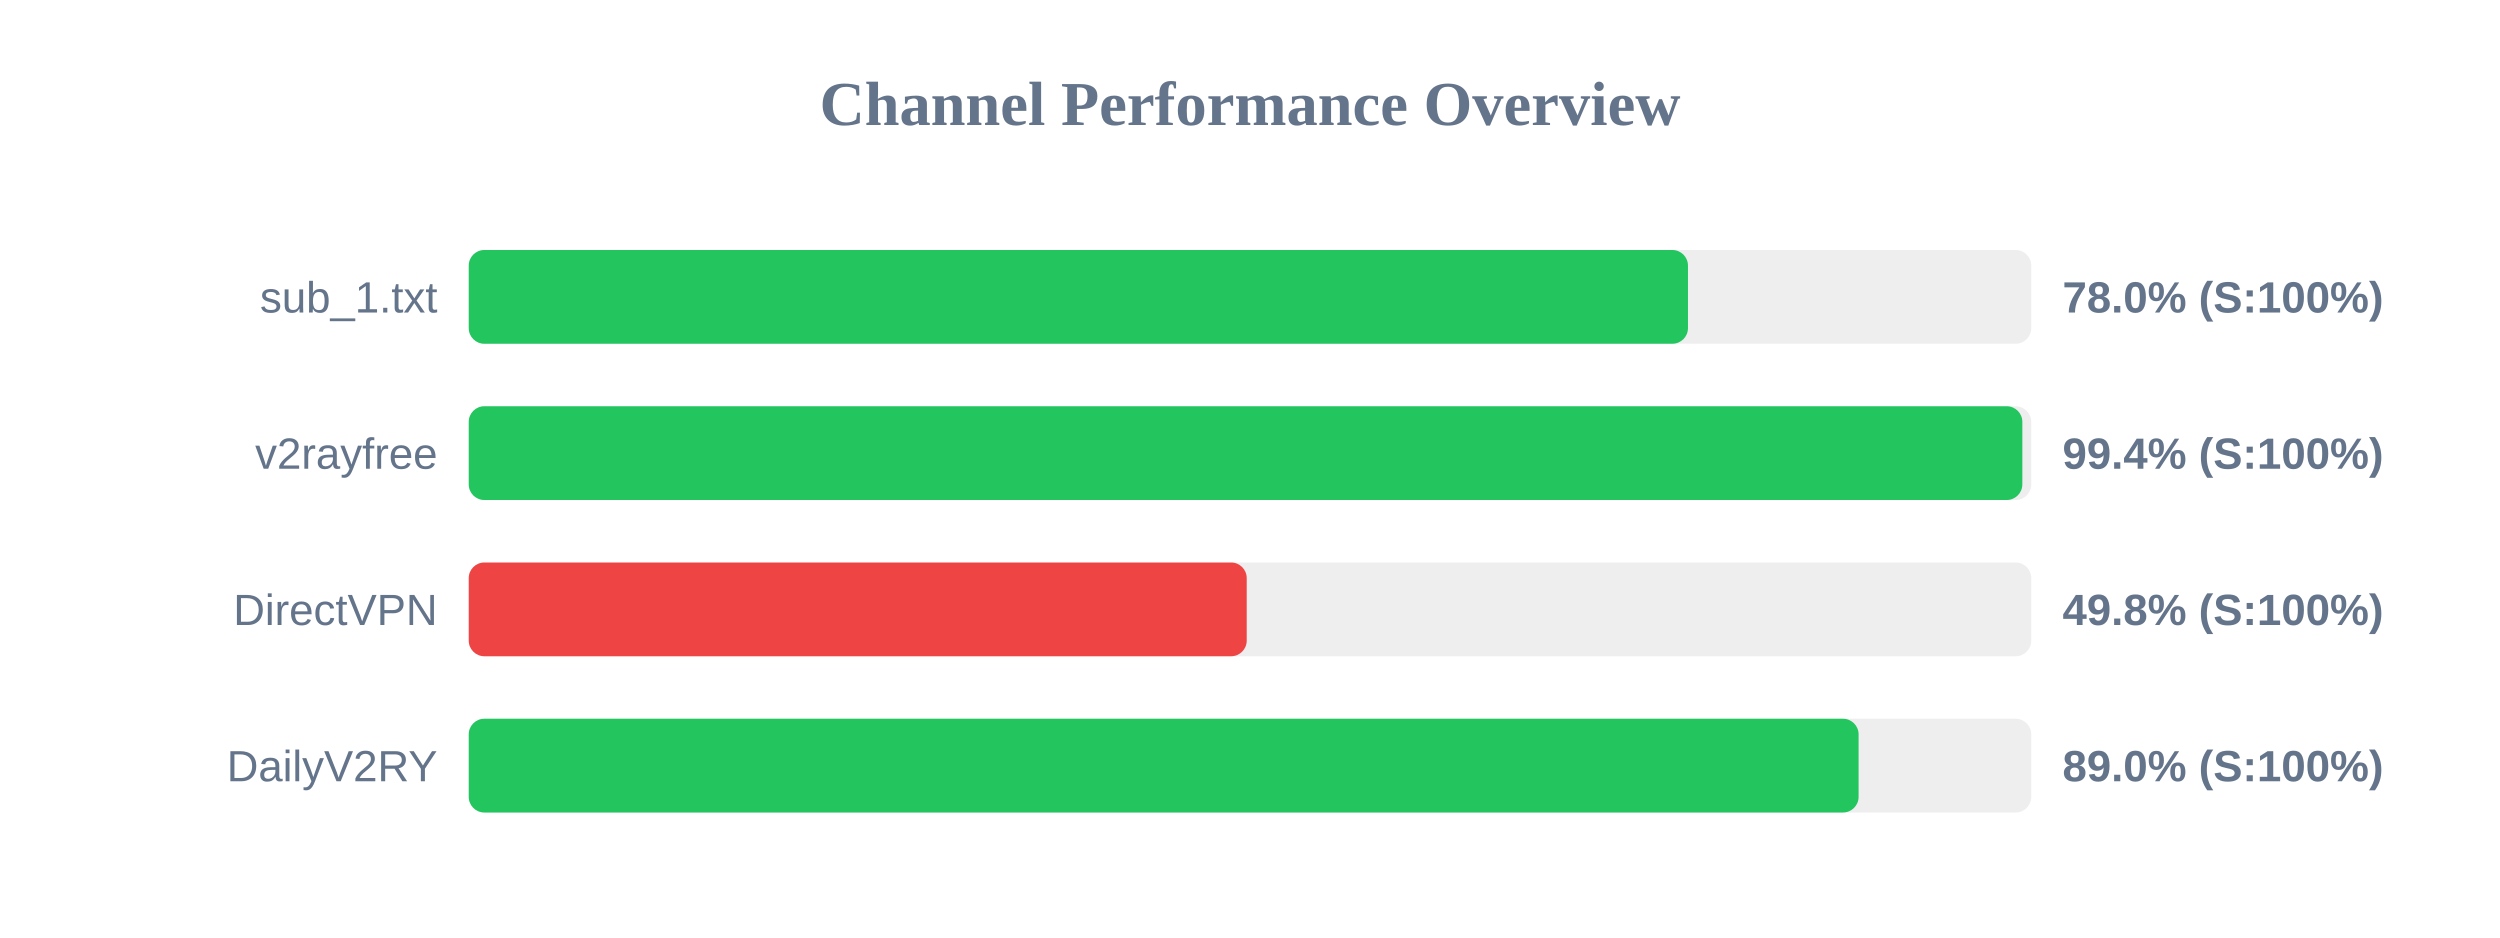
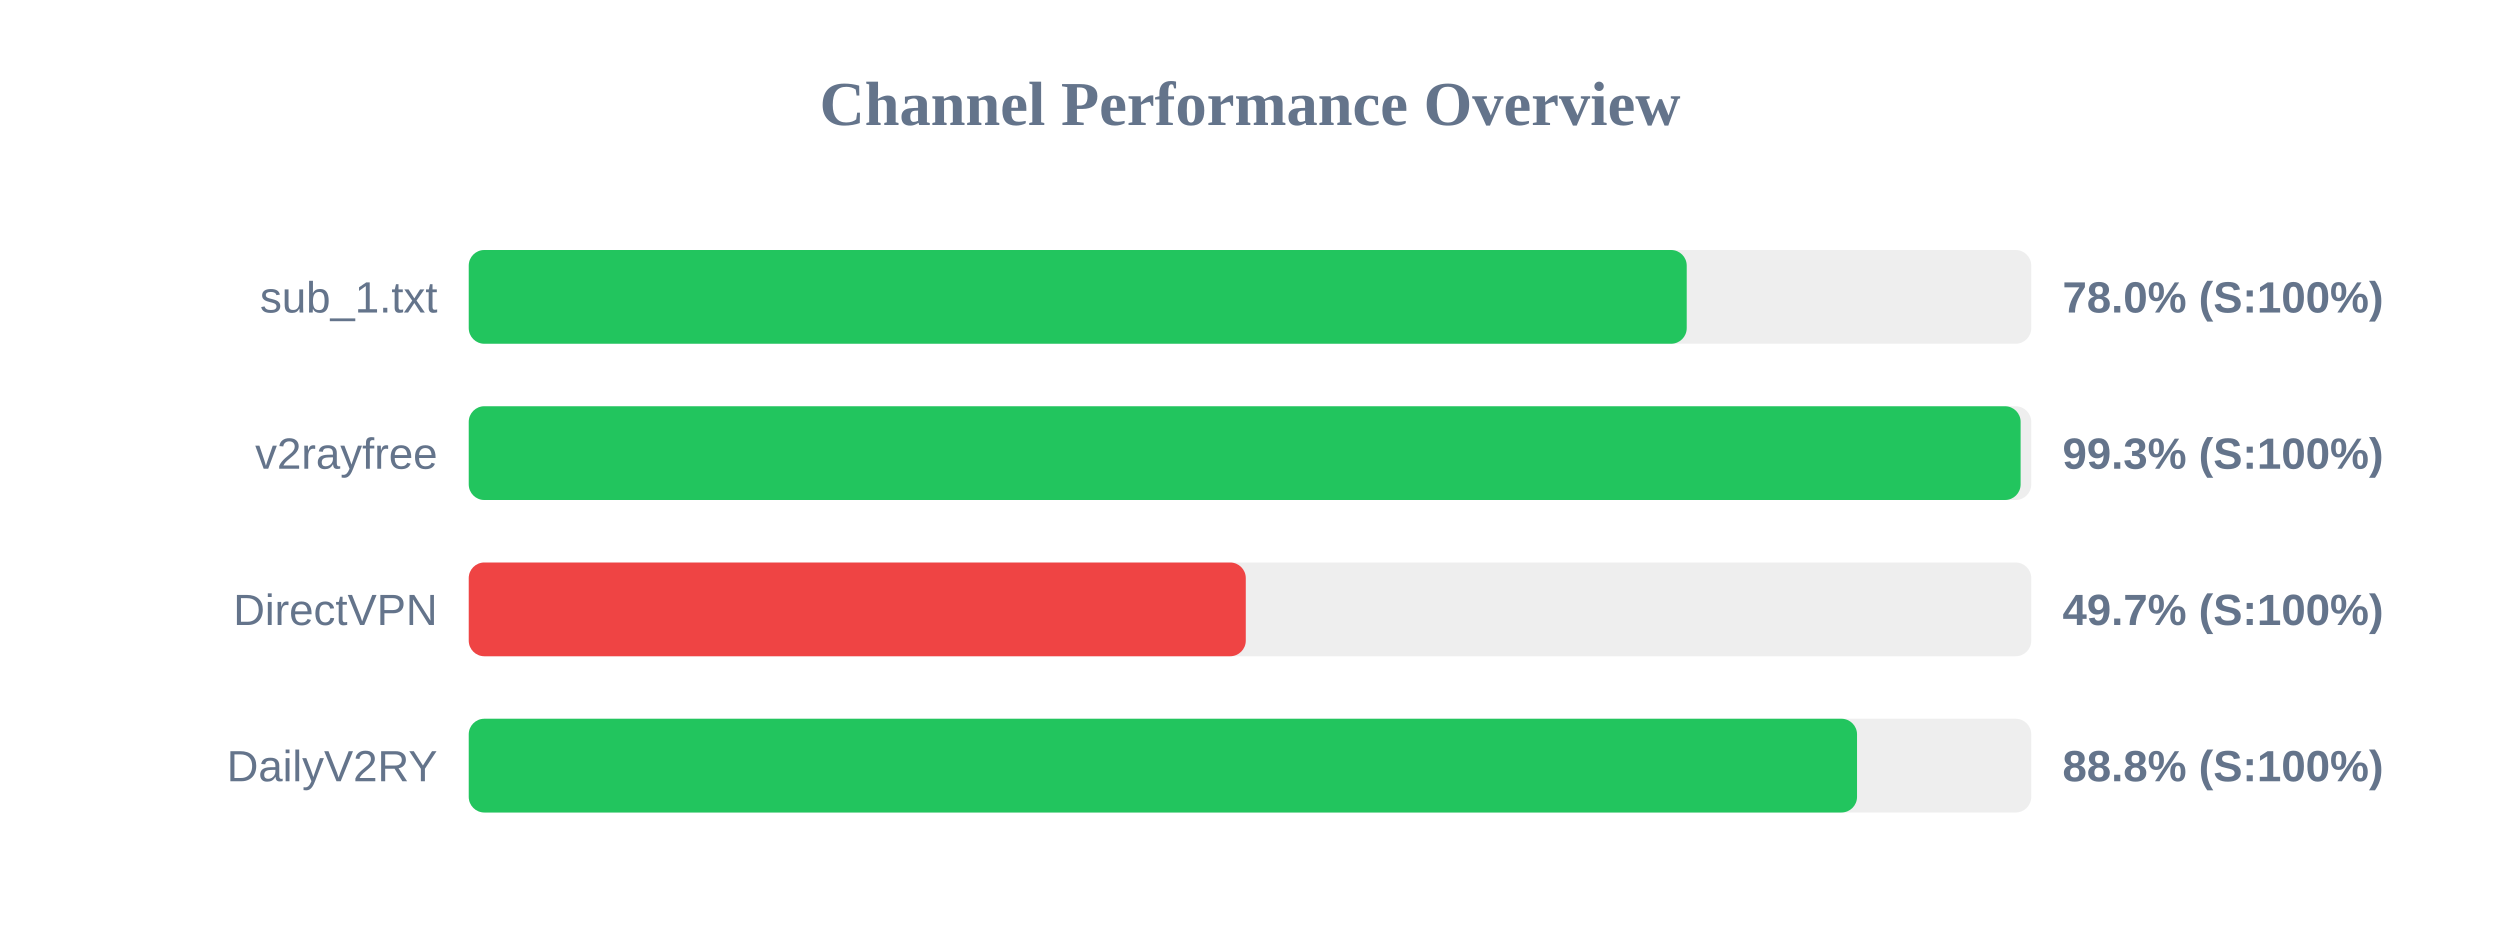
<svg xmlns="http://www.w3.org/2000/svg" width="800" height="300" version="1.1">
  <style>
        .row { font: 14px Arial; fill: #64748b; }
        .score { font: bold 14px Arial; fill: #64748b; }
    </style>
  <text x="400" y="40" text-anchor="middle" font-size="20px" font-weight="bold" fill="#64748b">Channel Performance Overview</text>
  <rect x="150" y="80" width="500" height="30" fill="#eee" rx="5" />
-   <rect x="150" y="80" width="390.15" height="30" fill="#22c55e" rx="5" />
+   <rect x="150" y="80" width="389.75" height="30" fill="#22c55e" rx="5" />
  <text x="140" y="100" text-anchor="end" class="row">sub_1.txt</text>
  <text x="660" y="100" text-anchor="start" class="score">78.0% (S:100%)</text>
  <rect x="150" y="130" width="500" height="30" fill="#eee" rx="5" />
-   <rect x="150" y="130" width="497.15" height="30" fill="#22c55e" rx="5" />
+   <rect x="150" y="130" width="496.6" height="30" fill="#22c55e" rx="5" />
  <text x="140" y="150" text-anchor="end" class="row">v2rayfree</text>
-   <text x="660" y="150" text-anchor="start" class="score">99.4% (S:100%)</text>
+   <text x="660" y="150" text-anchor="start" class="score">99.3% (S:100%)</text>
  <rect x="150" y="180" width="500" height="30" fill="#eee" rx="5" />
-   <rect x="150" y="180" width="248.95" height="30" fill="#ef4444" rx="5" />
+   <rect x="150" y="180" width="248.65" height="30" fill="#ef4444" rx="5" />
  <text x="140" y="200" text-anchor="end" class="row">DirectVPN</text>
-   <text x="660" y="200" text-anchor="start" class="score">49.8% (S:100%)</text>
+   <text x="660" y="200" text-anchor="start" class="score">49.7% (S:100%)</text>
  <rect x="150" y="230" width="500" height="30" fill="#eee" rx="5" />
-   <rect x="150" y="230" width="444.75" height="30" fill="#22c55e" rx="5" />
+   <rect x="150" y="230" width="444.25" height="30" fill="#22c55e" rx="5" />
  <text x="140" y="250" text-anchor="end" class="row">DailyV2RY</text>
-   <text x="660" y="250" text-anchor="start" class="score">89.0% (S:100%)</text>
+   <text x="660" y="250" text-anchor="start" class="score">88.8% (S:100%)</text>
</svg>
